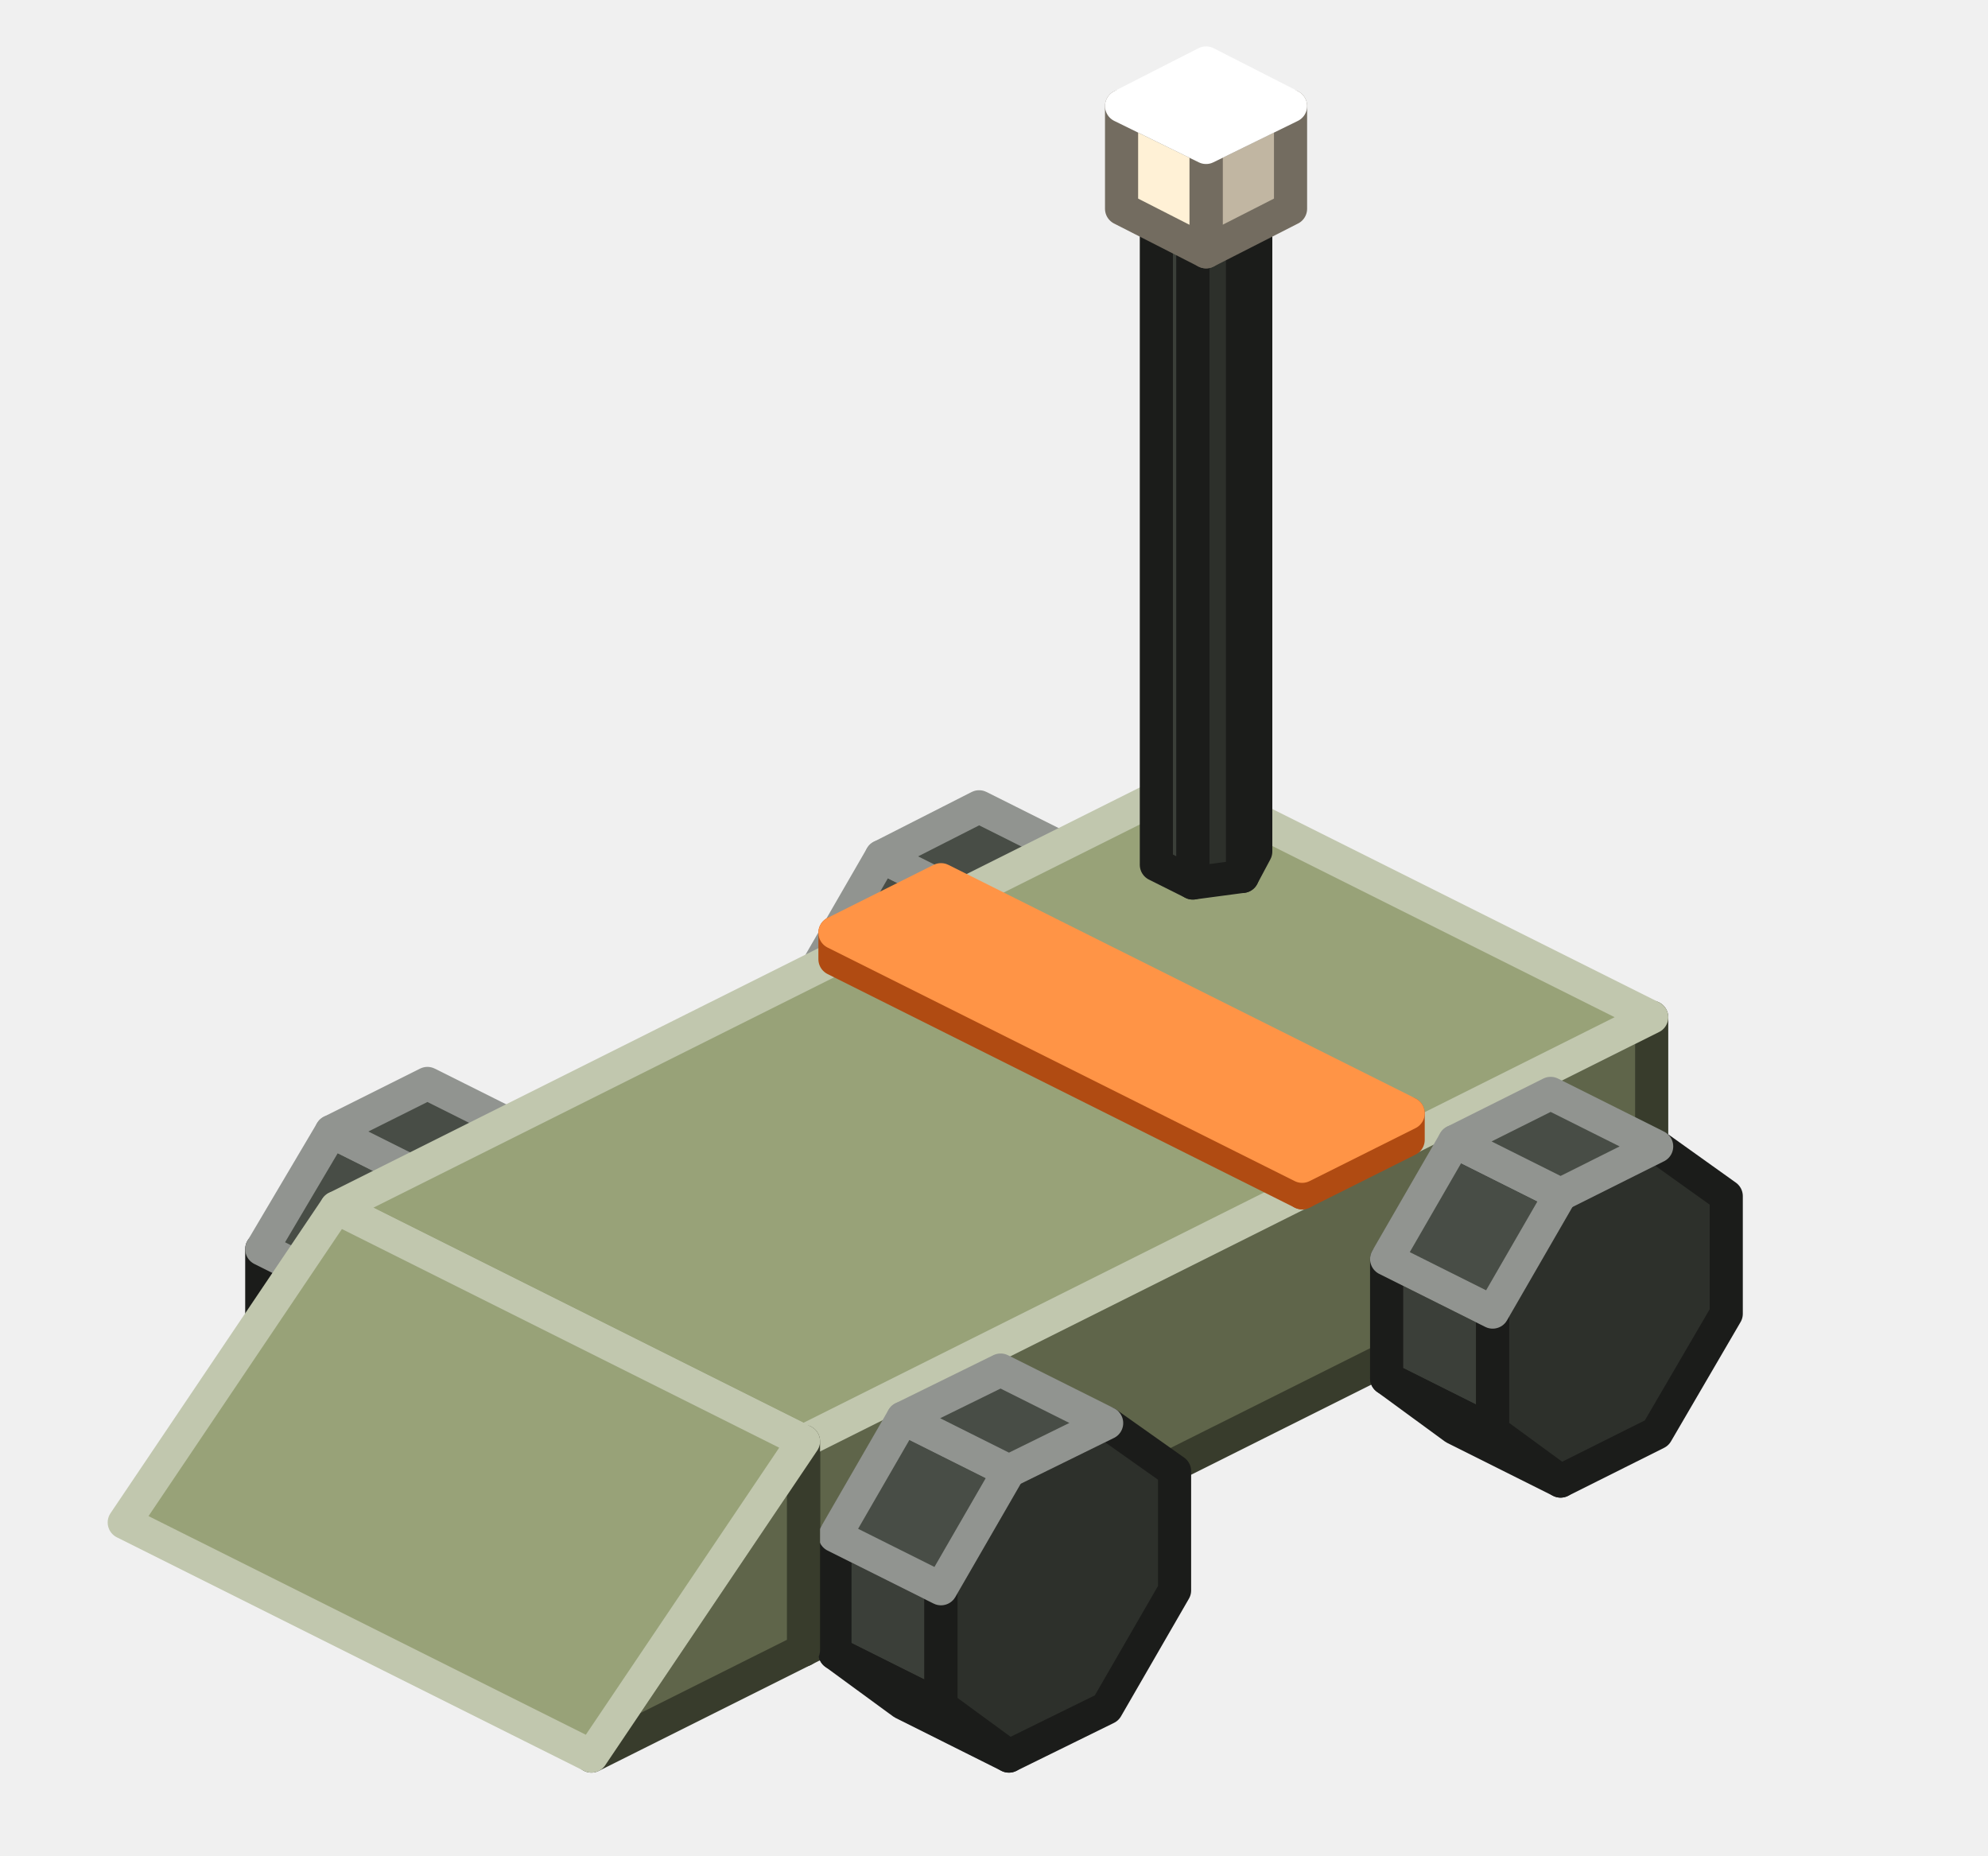
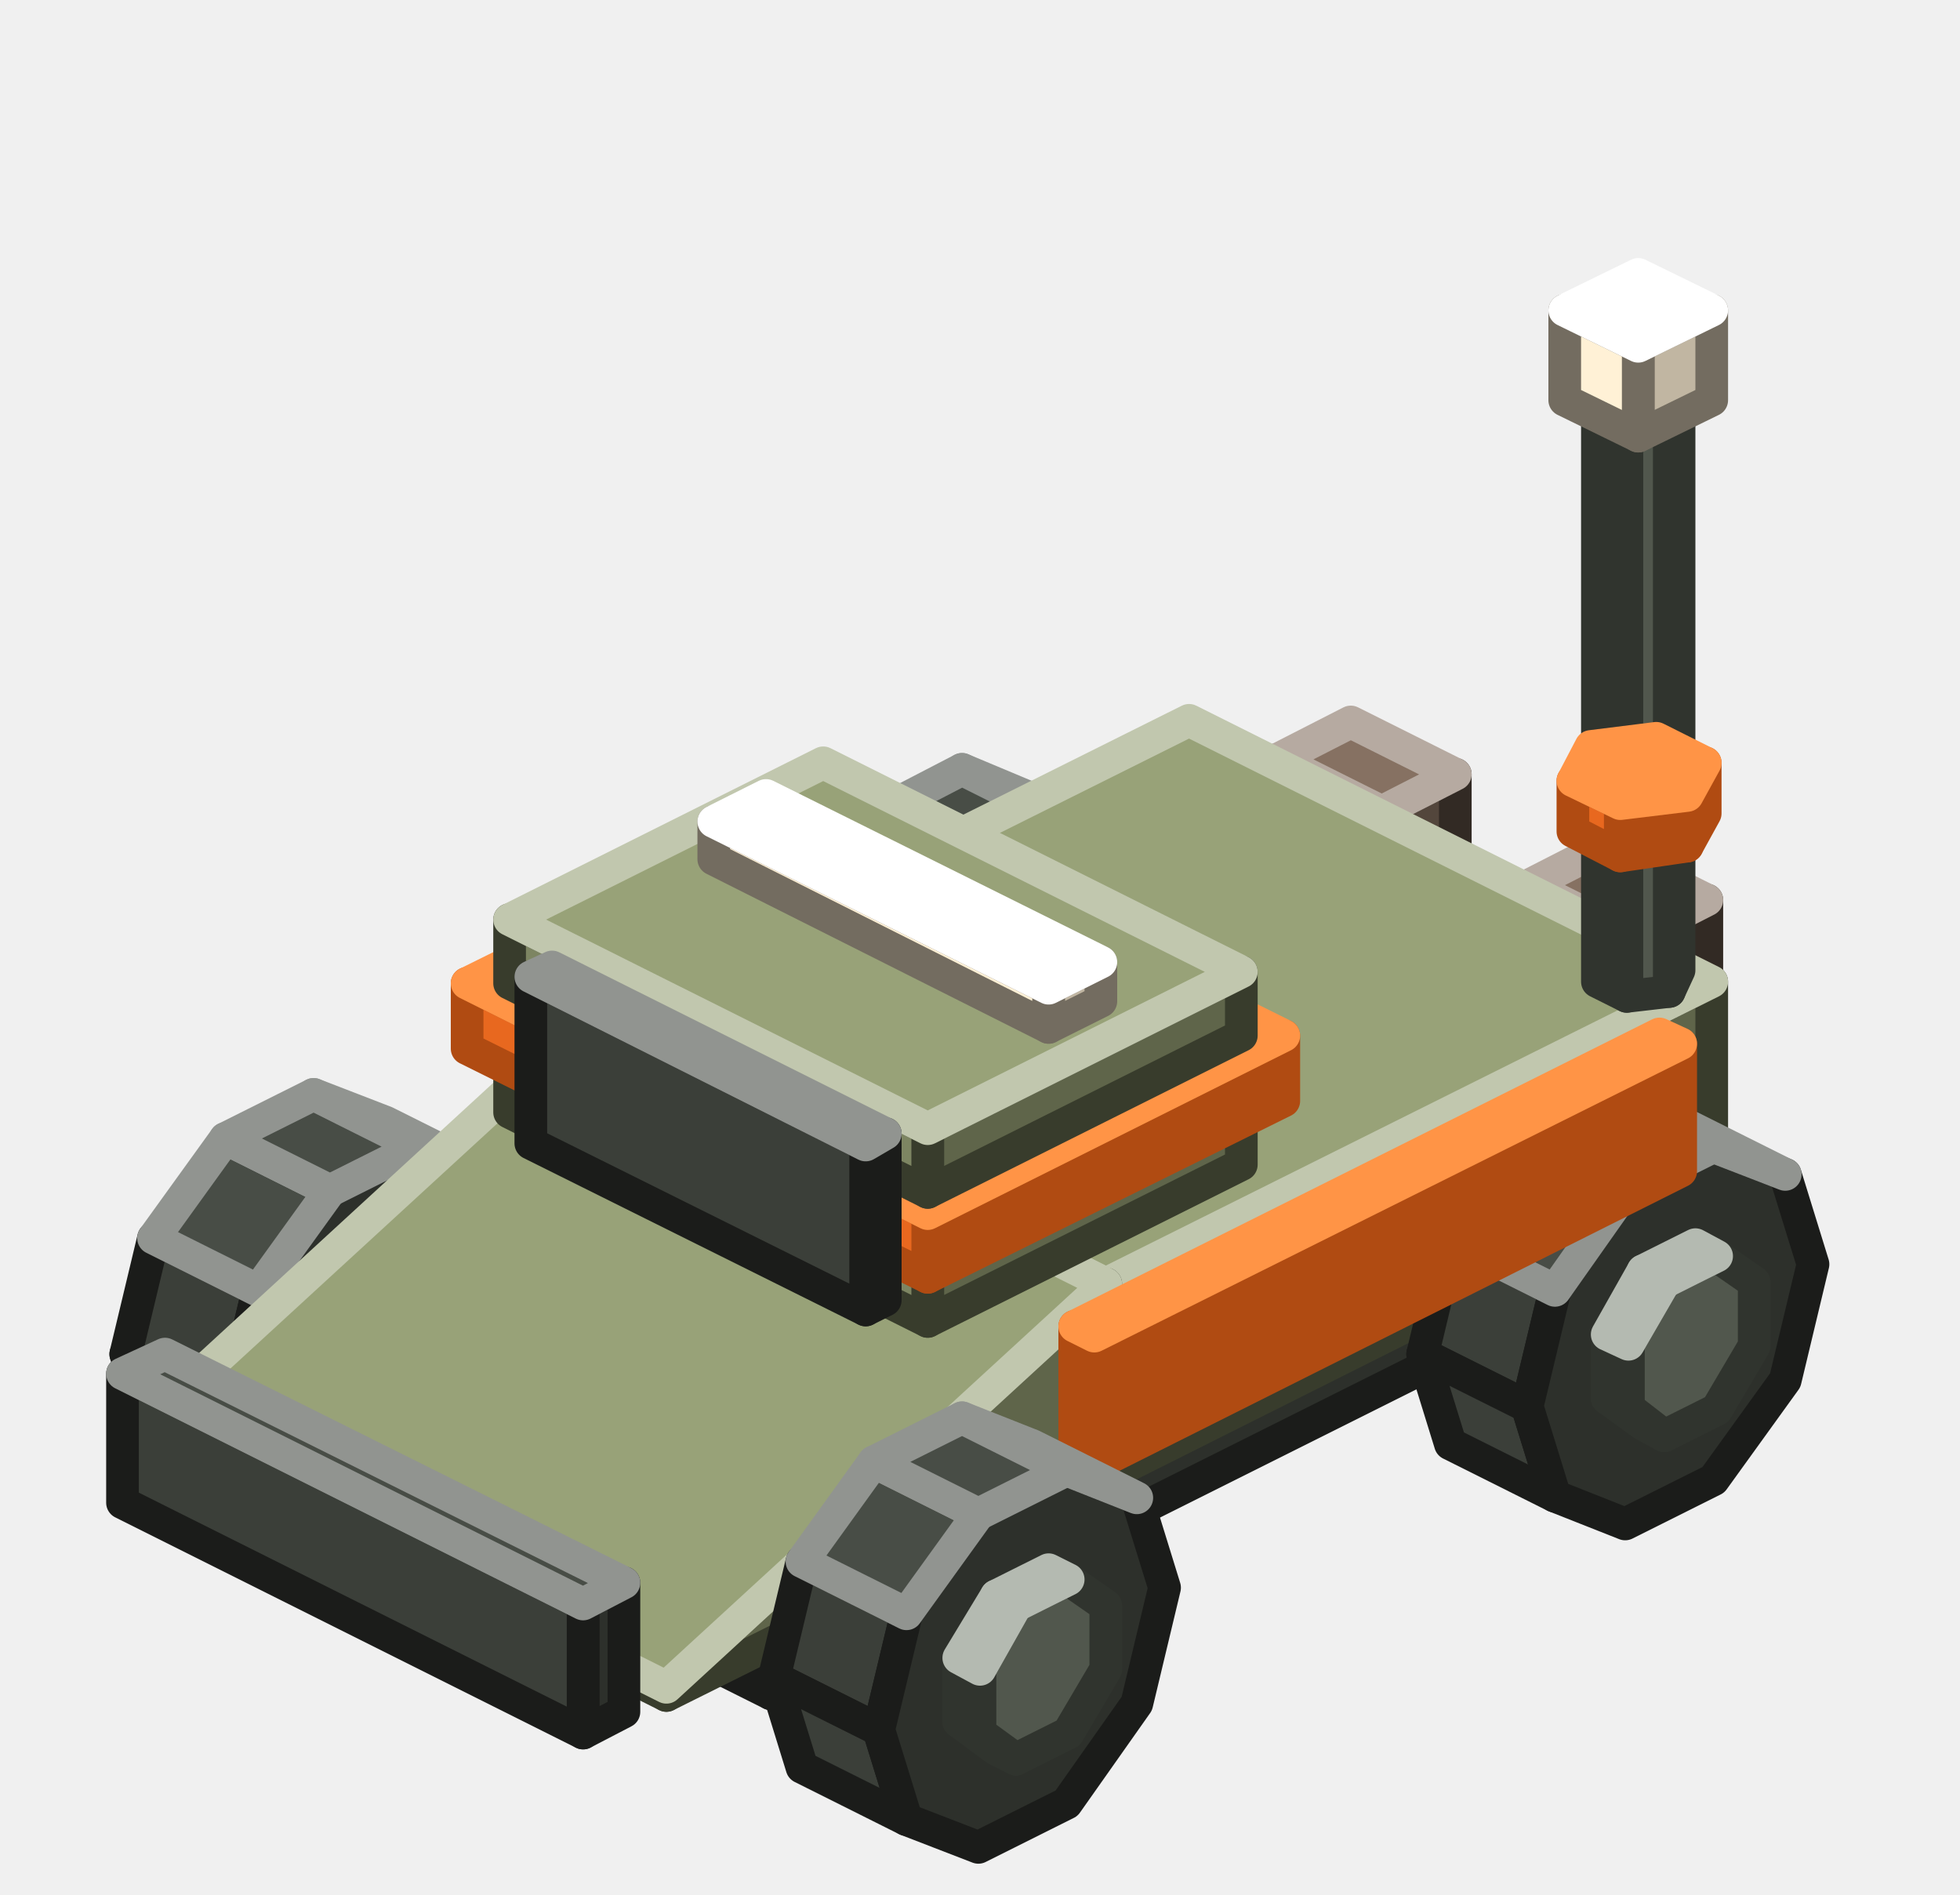
- <svg xmlns="http://www.w3.org/2000/svg" width="120" height="112" viewBox="0 0 120 112">
+ <svg xmlns="http://www.w3.org/2000/svg" width="120" height="116" viewBox="0 0 120 116">
  <g stroke-width="2" stroke-linejoin="round">
-     <polygon points="55.5,62 55.5,69.1 49.1,65.9 49.1,58.8" fill="#3B3F39" stroke="#1B1C1A" />
-     <polygon points="55.5,69.1 59.6,72.1 53.2,68.9 49.1,65.9" fill="#2D302B" stroke="#1B1C1A" />
-     <polygon points="59.6,54.9 55.5,62 55.5,69.1 59.6,72.1 65.5,69.2 69.6,62.1 69.6,54.9 65.5,51.9" fill="#2D302B" stroke="#1B1C1A" />
-     <polygon points="59.6,54.9 55.5,62 49.1,58.8 53.2,51.7" fill="#484D46" stroke="#919490" />
-     <polygon points="65.5,51.9 59.6,54.9 53.2,51.7 59.1,48.7" fill="#484D46" stroke="#919490" />
-     <polygon points="22.2,78.6 22.2,85.7 15.8,82.5 15.8,75.4" fill="#3B3F39" stroke="#1B1C1A" />
-     <polygon points="22.2,85.7 26.4,88.7 20,85.5 15.8,82.5" fill="#2D302B" stroke="#1B1C1A" />
-     <polygon points="26.4,71.5 22.2,78.6 22.2,85.7 26.4,88.7 32.2,85.8 36.3,78.7 36.3,71.6 32.2,68.6" fill="#2D302B" stroke="#1B1C1A" />
-     <polygon points="26.4,71.5 22.2,78.6 15.8,75.4 20,68.3" fill="#484D46" stroke="#919490" />
-     <polygon points="32.2,68.6 26.4,71.5 20,68.3 25.8,65.4" fill="#484D46" stroke="#919490" />
-     <polygon points="99.7,74 48.5,99.6 48.5,87 99.7,61.4" fill="#5F654A" stroke="#383C2C" />
-     <polygon points="48.5,99.6 20.3,85.5 20.3,72.9 48.5,87" fill="#7D8562" stroke="#383C2C" />
-     <polygon points="20.3,72.9 71.5,47.3 99.7,61.4 48.5,87" fill="#98A278" stroke="#C1C7AE" />
-     <polygon points="75.8,51.4 75,52.9 75,13.7 75.8,12.2" fill="#2D302B" stroke="#1B1C1A" />
-     <polygon points="75,52.9 72,53.3 72,14.2 75,13.7" fill="#2D302B" stroke="#1B1C1A" />
-     <polygon points="72,53.3 69.8,52.2 69.8,13 72,14.2" fill="#3B3F39" stroke="#1B1C1A" />
-     <polygon points="69.8,13 70.6,11.5 73.6,11.1 75.8,12.2 75,13.7 72,14.2" fill="#484D46" stroke="#919490" />
-     <polygon points="85,68.8 78.6,72 78.6,70.4 85,67.2" fill="#B04B12" stroke="#B04B12" />
-     <polygon points="78.6,72 50.4,57.9 50.4,56.3 78.6,70.4" fill="#E8681F" stroke="#B04B12" />
-     <polygon points="50.4,56.3 56.8,53.1 85,67.2 78.6,70.4" fill="#FF9446" stroke="#FF9446" />
-     <polygon points="90.1,79.2 90.1,86.4 83.7,83.2 83.7,76" fill="#3B3F39" stroke="#1B1C1A" />
-     <polygon points="90.1,86.4 94.2,89.4 87.8,86.2 83.7,83.2" fill="#2D302B" stroke="#1B1C1A" />
-     <polygon points="94.2,72.1 90.1,79.2 90.1,86.4 94.2,89.4 100,86.5 104.2,79.3 104.2,72.2 100,69.2" fill="#2D302B" stroke="#1B1C1A" />
-     <polygon points="94.2,72.1 90.1,79.2 83.7,76 87.8,68.9" fill="#484D46" stroke="#919490" />
-     <polygon points="100,69.2 94.2,72.1 87.8,68.9 93.6,66" fill="#484D46" stroke="#919490" />
-     <polygon points="77.9,12.6 72.8,15.2 72.8,8.9 77.9,6.4" fill="#C1B6A2" stroke="#736C60" />
-     <polygon points="72.8,15.2 67.7,12.6 67.7,6.4 72.8,8.9" fill="#FFF1D6" stroke="#736C60" />
-     <polygon points="67.7,6.4 72.8,3.8 77.9,6.4 72.8,8.9" fill="#FFFFFF" stroke="#FFFFFF" />
-     <polygon points="56.8,95.9 56.8,103 50.4,99.8 50.4,92.7" fill="#3B3F39" stroke="#1B1C1A" />
-     <polygon points="56.8,103 60.9,106 54.5,102.8 50.4,99.8" fill="#2D302B" stroke="#1B1C1A" />
-     <polygon points="60.9,88.8 56.8,95.9 56.8,103 60.9,106 66.8,103.1 70.9,96 70.9,88.8 66.8,85.9" fill="#2D302B" stroke="#1B1C1A" />
-     <polygon points="60.9,88.8 56.8,95.9 50.4,92.7 54.5,85.6" fill="#484D46" stroke="#919490" />
-     <polygon points="66.8,85.9 60.9,88.8 54.5,85.6 60.4,82.7" fill="#484D46" stroke="#919490" />
-     <polygon points="48.5,99.6 35.7,106 48.5,87" fill="#5F654A" stroke="#383C2C" />
-     <polygon points="7.5,91.9 20.3,72.9 48.5,87 35.7,106" fill="#98A278" stroke="#C1C7AE" />
+     <polygon points="52.3,58.7 52.3,62.6 51,61.9 51,58" fill="#6B7366" stroke="#30342E" />
+     <polygon points="52.3,62.6 54.6,64.2 53.3,63.5 51,61.9" fill="#51574D" stroke="#30342E" />
+     <polygon points="54.6,54.8 52.3,58.7 52.3,62.6 54.6,64.2 57.8,62.6 60,58.7 60,54.8 57.8,53.2" fill="#51574D" stroke="#30342E" />
+     <polygon points="54.6,54.8 52.3,58.7 51,58 53.3,54.1" fill="#828C7C" stroke="#B4BAB1" />
+     <polygon points="57.8,53.2 54.6,54.8 53.3,54.1 56.5,52.6" fill="#828C7C" stroke="#B4BAB1" />
+     <polygon points="55.5,59.1 53.8,66.3 47.4,63.1 49.1,55.9" fill="#3B3F39" stroke="#1B1C1A" />
+     <polygon points="53.8,66.3 55.5,71.7 49.1,68.5 47.4,63.1" fill="#3B3F39" stroke="#1B1C1A" />
+     <polygon points="59.9,53.1 55.5,59.1 53.8,66.3 55.5,71.7 59.9,73.4 65.3,70.7 69.6,64.6 71.3,57.5 69.6,52.1 65.3,50.3" fill="#2D302B" stroke="#1B1C1A" />
+     <polygon points="59.9,53.1 55.5,59.1 49.1,55.9 53.5,49.9" fill="#484D46" stroke="#919490" />
+     <polygon points="69.6,52.1 65.3,50.3 58.9,47.1 63.2,48.9" fill="#3B3F39" stroke="#919490" />
+     <polygon points="65.3,50.3 59.9,53.1 53.5,49.9 58.9,47.1" fill="#484D46" stroke="#919490" />
+     <polygon points="89.1,58.4 84.6,60.7 84.6,49.7 89.1,47.4" fill="#53463C" stroke="#322A24" />
+     <polygon points="84.6,60.7 78.2,57.5 78.2,46.5 84.6,49.7" fill="#6E5D50" stroke="#322A24" />
+     <polygon points="78.2,46.5 82.7,44.2 89.1,47.4 84.6,49.7" fill="#867162" stroke="#B6AAA1" />
+     <polygon points="69.6,55.1 33.8,73 33.8,65.2 69.6,47.3" fill="#B04B12" stroke="#B04B12" />
+     <polygon points="33.8,73 32.5,72.4 32.5,64.5 33.8,65.2" fill="#E8681F" stroke="#B04B12" />
+     <polygon points="32.5,64.5 68.3,46.6 69.6,47.3 33.8,65.2" fill="#FF9446" stroke="#FF9446" />
+     <polygon points="104.5,66.1 100,68.3 100,57.4 104.5,55.1" fill="#53463C" stroke="#322A24" />
+     <polygon points="100,68.3 93.6,65.1 93.6,54.2 100,57.4" fill="#6E5D50" stroke="#322A24" />
+     <polygon points="93.6,54.2 98.1,51.9 104.5,55.1 100,57.4" fill="#867162" stroke="#B6AAA1" />
+     <polygon points="12.6,78.5 12.6,82.4 11.4,81.8 11.4,77.9" fill="#6B7366" stroke="#30342E" />
+     <polygon points="12.6,82.4 14.9,84 13.6,83.4 11.4,81.8" fill="#51574D" stroke="#30342E" />
+     <polygon points="14.9,74.6 12.6,78.5 12.6,82.4 14.9,84 18.1,82.4 20.3,78.6 20.3,74.7 18.1,73" fill="#51574D" stroke="#30342E" />
+     <polygon points="14.9,74.6 12.6,78.5 11.4,77.9 13.6,74" fill="#828C7C" stroke="#B4BAB1" />
+     <polygon points="18.1,73 14.9,74.6 13.6,74 16.8,72.4" fill="#828C7C" stroke="#B4BAB1" />
+     <polygon points="15.8,79 14.1,86.1 7.7,82.9 9.4,75.8" fill="#3B3F39" stroke="#1B1C1A" />
+     <polygon points="14.1,86.1 15.8,91.6 9.4,88.4 7.7,82.9" fill="#3B3F39" stroke="#1B1C1A" />
+     <polygon points="20.2,72.9 15.8,79 14.1,86.1 15.8,91.6 20.2,93.3 25.6,90.6 30,84.5 31.6,77.4 30,71.9 25.6,70.2" fill="#2D302B" stroke="#1B1C1A" />
+     <polygon points="20.2,72.9 15.8,79 9.4,75.8 13.8,69.7" fill="#484D46" stroke="#919490" />
+     <polygon points="30,71.9 25.6,70.2 19.2,67 23.6,68.7" fill="#3B3F39" stroke="#919490" />
+     <polygon points="25.6,70.2 20.2,72.9 13.8,69.7 19.2,67" fill="#484D46" stroke="#919490" />
+     <polygon points="98.4,78.1 47.2,103.7 47.2,97.4 98.4,71.8" fill="#2D302B" stroke="#1B1C1A" />
+     <polygon points="47.2,103.7 21.6,90.9 21.6,84.6 47.2,97.4" fill="#3B3F39" stroke="#1B1C1A" />
+     <polygon points="21.6,84.6 72.8,59 98.4,71.8 47.2,97.4" fill="#484D46" stroke="#919490" />
+     <polygon points="104.8,71.8 67.7,90.4 67.7,78.6 104.8,60.1" fill="#5F654A" stroke="#383C2C" />
+     <polygon points="67.7,90.4 35.7,74.4 35.7,62.6 67.7,78.6" fill="#7D8562" stroke="#383C2C" />
+     <polygon points="35.7,62.6 72.8,44.1 104.8,60.1 67.7,78.6" fill="#98A278" stroke="#C1C7AE" />
+     <polygon points="95.2,79 93.5,86.1 87.1,82.9 88.8,75.8" fill="#3B3F39" stroke="#1B1C1A" />
+     <polygon points="93.5,86.1 95.2,91.6 88.8,88.4 87.1,82.9" fill="#3B3F39" stroke="#1B1C1A" />
+     <polygon points="99.5,72.9 95.2,79 93.5,86.1 95.2,91.6 99.5,93.3 104.9,90.6 109.3,84.5 111,77.4 109.3,71.9 104.9,70.2" fill="#2D302B" stroke="#1B1C1A" />
+     <polygon points="99.5,72.9 95.2,79 88.8,75.8 93.1,69.7" fill="#484D46" stroke="#919490" />
+     <polygon points="109.3,71.9 104.9,70.2 98.5,67 102.9,68.7" fill="#3B3F39" stroke="#919490" />
+     <polygon points="104.9,70.2 99.5,72.9 93.1,69.7 98.5,67" fill="#484D46" stroke="#919490" />
+     <polygon points="102.8,59.4 102.2,60.7 102.2,25.4 102.8,24.2" fill="#51574D" stroke="#30342E" />
+     <polygon points="102.2,60.7 99.6,61 99.6,25.8 102.2,25.4" fill="#51574D" stroke="#30342E" />
+     <polygon points="99.6,61 97.8,60.1 97.8,24.8 99.6,25.8" fill="#6B7366" stroke="#30342E" />
+     <polygon points="97.8,24.8 98.5,23.6 101,23.2 102.8,24.2 102.2,25.4 99.6,25.8" fill="#828C7C" stroke="#B4BAB1" />
+     <polygon points="67.7,90.4 40.8,103.8 40.8,103.3 67.7,78.6" fill="#5F654A" stroke="#383C2C" />
+     <polygon points="40.8,103.8 8.8,87.8 8.8,87.3 40.8,103.3" fill="#7D8562" stroke="#383C2C" />
+     <polygon points="8.8,87.3 35.7,62.6 67.7,78.6 40.8,103.3" fill="#98A278" stroke="#C1C7AE" />
+     <polygon points="102.9,71.7 67,89.7 67,81.8 102.9,63.9" fill="#B04B12" stroke="#B04B12" />
+     <polygon points="67,89.7 65.8,89 65.8,81.2 67,81.8" fill="#E8681F" stroke="#B04B12" />
+     <polygon points="65.8,81.2 101.6,63.3 102.9,63.9 67,81.8" fill="#FF9446" stroke="#FF9446" />
+     <polygon points="104.4,49.8 103.3,51.8 103.3,48.7 104.4,46.7" fill="#B04B12" stroke="#B04B12" />
+     <polygon points="103.3,51.8 99.2,52.4 99.2,49.2 103.3,48.7" fill="#B04B12" stroke="#B04B12" />
+     <polygon points="99.2,52.4 96.3,50.9 96.3,47.8 99.2,49.2" fill="#E8681F" stroke="#B04B12" />
+     <polygon points="96.3,47.8 97.4,45.7 101.4,45.2 104.4,46.7 103.3,48.7 99.2,49.2" fill="#FF9446" stroke="#FF9446" />
+     <polygon points="99.7,82.3 99.7,86.2 98.4,85.6 98.4,81.7" fill="#6B7366" stroke="#30342E" />
+     <polygon points="99.7,86.2 101.9,87.9 100.6,87.2 98.4,85.6" fill="#51574D" stroke="#30342E" />
+     <polygon points="101.9,78.5 99.7,82.3 99.7,86.2 101.9,87.9 105.1,86.3 107.4,82.4 107.4,78.5 105.1,76.9" fill="#51574D" stroke="#30342E" />
+     <polygon points="101.9,78.5 99.7,82.3 98.4,81.7 100.6,77.8" fill="#828C7C" stroke="#B4BAB1" />
+     <polygon points="105.1,76.9 101.9,78.5 100.6,77.8 103.8,76.2" fill="#828C7C" stroke="#B4BAB1" />
+     <polygon points="76,71.3 56.8,80.9 56.8,77 76,67.4" fill="#5F654A" stroke="#383C2C" />
+     <polygon points="56.8,80.9 31.2,68.1 31.2,64.2 56.8,77" fill="#7D8562" stroke="#383C2C" />
+     <polygon points="31.2,64.2 50.4,54.6 76,67.4 56.8,77" fill="#98A278" stroke="#C1C7AE" />
+     <polygon points="78.6,67.4 56.8,78.2 56.8,74.3 78.6,63.4" fill="#B04B12" stroke="#B04B12" />
+     <polygon points="56.8,78.2 28.6,64.2 28.6,60.2 56.8,74.3" fill="#E8681F" stroke="#B04B12" />
+     <polygon points="28.6,60.2 50.4,49.4 78.6,63.4 56.8,74.3" fill="#FF9446" stroke="#FF9446" />
+     <polygon points="104.8,24.5 100.3,26.7 100.3,21.2 104.8,19" fill="#C1B6A2" stroke="#736C60" />
+     <polygon points="100.3,26.7 95.8,24.5 95.8,19 100.3,21.2" fill="#FFF1D6" stroke="#736C60" />
+     <polygon points="95.8,19 100.3,16.8 104.8,19 100.3,21.2" fill="#FFFFFF" stroke="#FFFFFF" />
+     <polygon points="76,63.4 56.8,73 56.8,69.1 76,59.5" fill="#5F654A" stroke="#383C2C" />
+     <polygon points="56.8,73 31.2,60.2 31.2,56.3 56.8,69.1" fill="#7D8562" stroke="#383C2C" />
+     <polygon points="31.2,56.3 50.4,46.7 76,59.5 56.8,69.1" fill="#98A278" stroke="#C1C7AE" />
+     <polygon points="67.4,61.3 64.2,62.9 64.2,60.5 67.4,58.9" fill="#C1B6A2" stroke="#736C60" />
+     <polygon points="64.2,62.9 43.7,52.6 43.7,50.3 64.2,60.5" fill="#FFF1D6" stroke="#736C60" />
+     <polygon points="43.7,50.3 46.9,48.7 67.4,58.9 64.2,60.5" fill="#FFFFFF" stroke="#FFFFFF" />
+     <polygon points="54.2,79.6 53,80.2 53,70.1 54.2,69.4" fill="#2D302B" stroke="#1B1C1A" />
+     <polygon points="53,80.2 32.5,70 32.5,59.8 53,70.1" fill="#3B3F39" stroke="#1B1C1A" />
+     <polygon points="32.5,59.8 33.8,59.2 54.2,69.4 53,70.1" fill="#484D46" stroke="#919490" />
+     <polygon points="38.2,104.8 35.7,106.1 35.7,98.2 38.2,96.9" fill="#2D302B" stroke="#1B1C1A" />
+     <polygon points="35.7,106.1 7.5,92 7.5,84.1 35.7,98.2" fill="#3B3F39" stroke="#1B1C1A" />
+     <polygon points="7.5,84.1 10.1,82.9 38.2,96.9 35.7,98.2" fill="#484D46" stroke="#919490" />
+     <polygon points="55.5,98.8 53.8,105.9 47.4,102.7 49.1,95.6" fill="#3B3F39" stroke="#1B1C1A" />
+     <polygon points="53.8,105.9 55.5,111.4 49.1,108.2 47.4,102.7" fill="#3B3F39" stroke="#1B1C1A" />
+     <polygon points="59.9,92.7 55.5,98.8 53.8,105.9 55.5,111.4 59.9,113.1 65.3,110.4 69.6,104.3 71.3,97.2 69.6,91.7 65.3,90" fill="#2D302B" stroke="#1B1C1A" />
+     <polygon points="59.9,92.7 55.5,98.8 49.1,95.6 53.5,89.5" fill="#484D46" stroke="#919490" />
+     <polygon points="69.6,91.7 65.3,90 58.9,86.8 63.2,88.5" fill="#3B3F39" stroke="#919490" />
+     <polygon points="65.3,90 59.9,92.7 53.5,89.5 58.9,86.8" fill="#484D46" stroke="#919490" />
+     <polygon points="60,102.2 60,106.1 58.7,105.4 58.7,101.5" fill="#6B7366" stroke="#30342E" />
+     <polygon points="60,106.1 62.2,107.7 61,107.1 58.7,105.4" fill="#51574D" stroke="#30342E" />
+     <polygon points="62.2,98.3 60,102.2 60,106.1 62.2,107.7 65.4,106.1 67.7,102.2 67.7,98.3 65.4,96.7" fill="#51574D" stroke="#30342E" />
+     <polygon points="62.2,98.3 60,102.2 58.7,101.5 61,97.7" fill="#828C7C" stroke="#B4BAB1" />
+     <polygon points="65.4,96.7 62.2,98.3 61,97.7 64.2,96.1" fill="#828C7C" stroke="#B4BAB1" />
  </g>
</svg>
